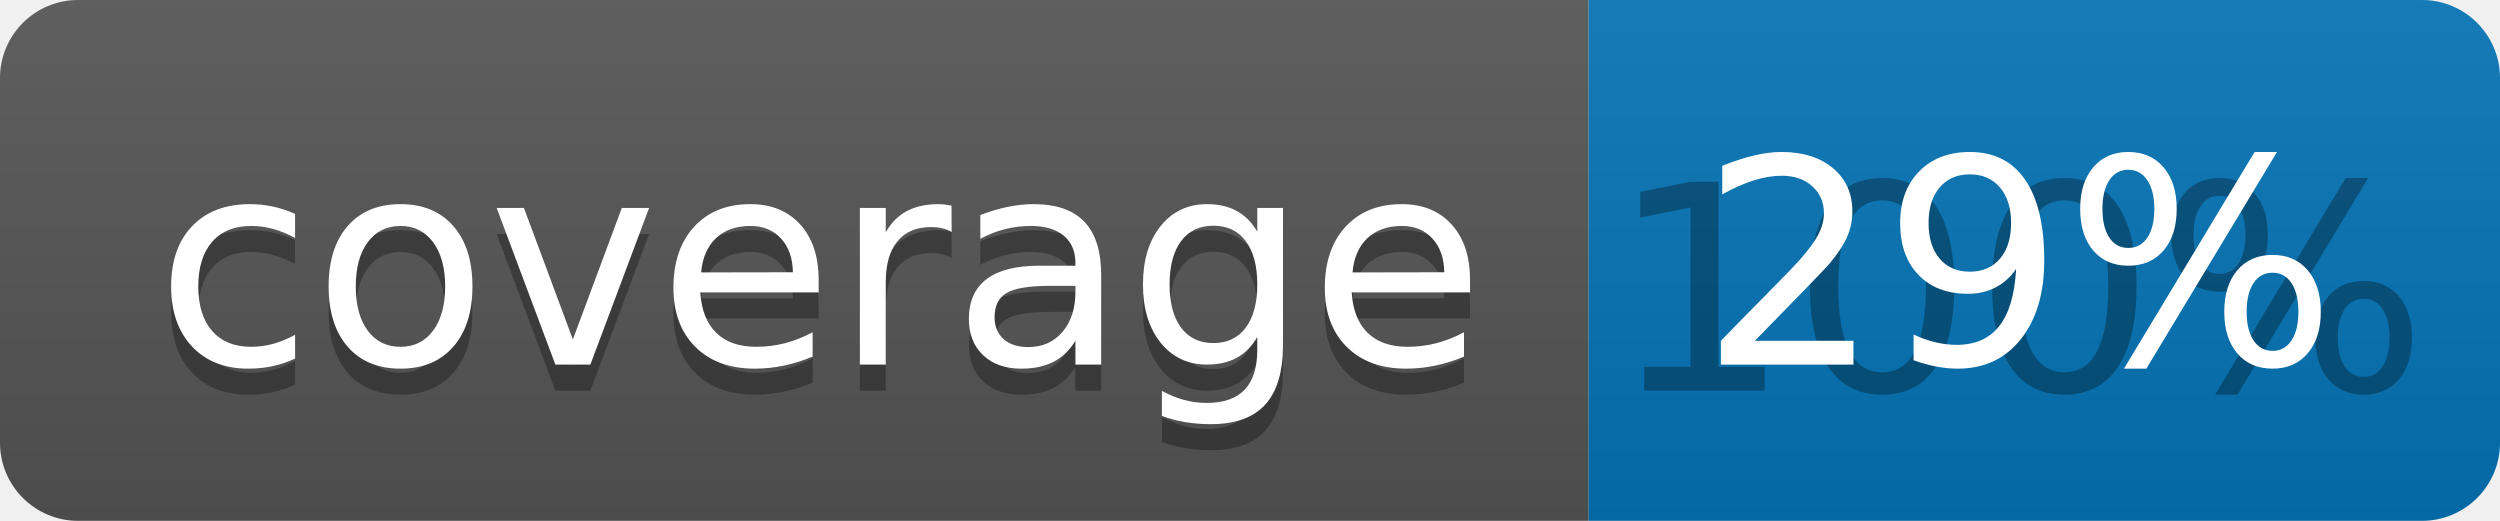
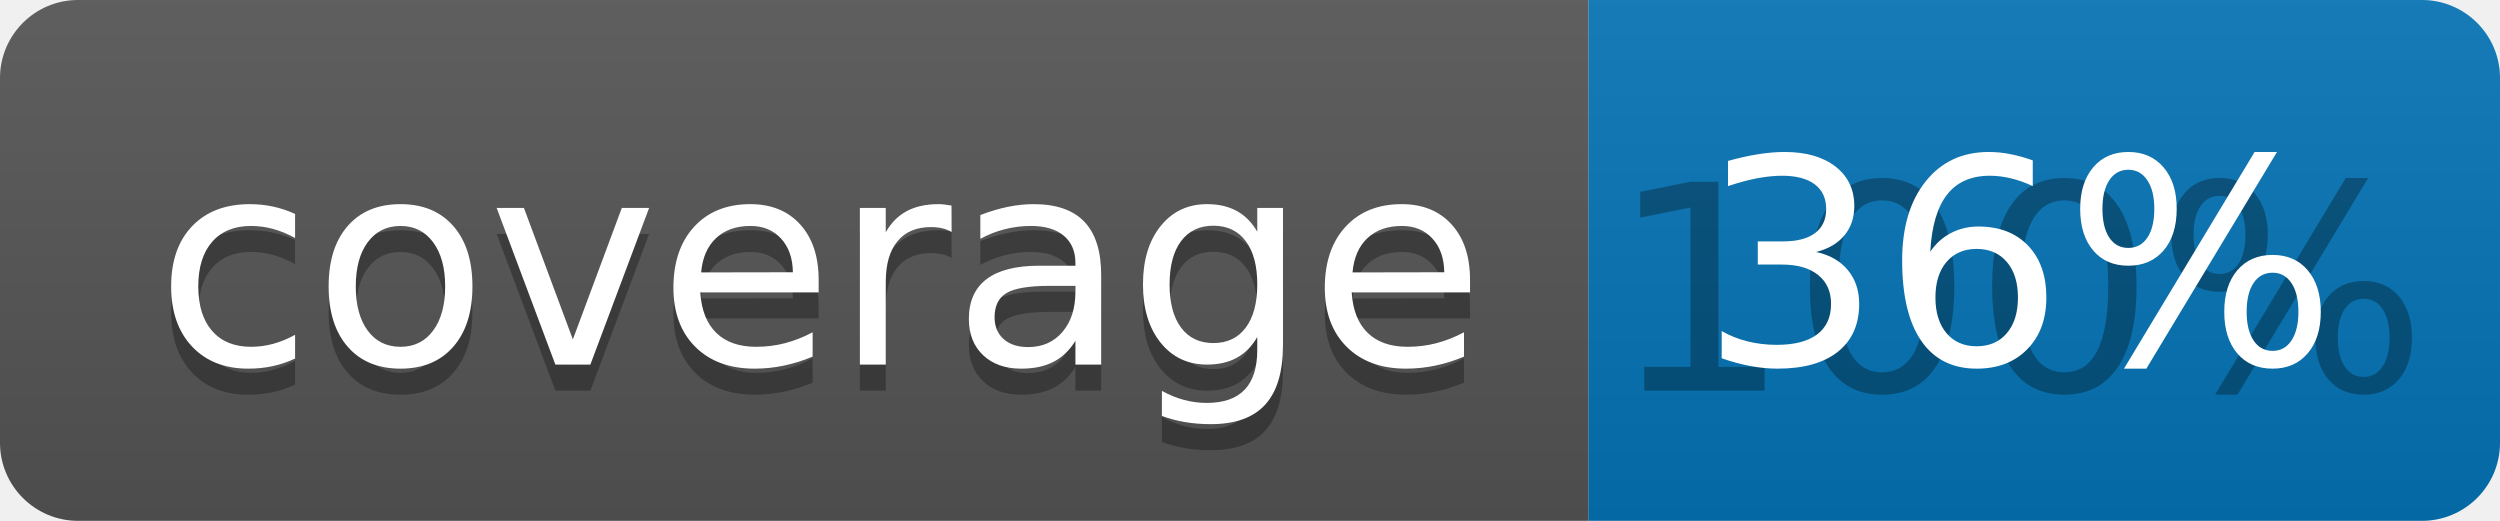
<svg xmlns="http://www.w3.org/2000/svg" width="96" height="20">
  <linearGradient id="b" x2="0" y2="100%">
    <stop offset="0" stop-color="#bbb" stop-opacity=".1" />
    <stop offset="1" stop-opacity=".1" />
  </linearGradient>
  <clipPath id="a">
    <rect width="96" height="20" rx="3" fill="#fff" />
  </clipPath>
  <g clip-path="url(#a)">
    <path fill="#555" d="M0 0h61v20H0z" />
    <path fill="#0374B5" d="M61 0h35v20H61z" />
    <path fill="url(#b)" d="M0 0h96v20H0z" />
  </g>
  <g fill="#fff" text-anchor="middle" font-family="DejaVu Sans,Verdana,Geneva,sans-serif" font-size="110">
    <text x="315" y="150" fill="#010101" fill-opacity=".3" transform="scale(.1)" textLength="510">coverage</text>
    <text x="315" y="140" transform="scale(.1)" textLength="510">coverage</text>
    <text x="775" y="150" fill="#010101" fill-opacity=".3" transform="scale(.1)" textLength="250">100%</text>
-     <text x="775" y="140" transform="scale(.1)" textLength="250">29%</text>
+     <text x="775" y="140" transform="scale(.1)" textLength="250">36%</text>
  </g>
</svg>
